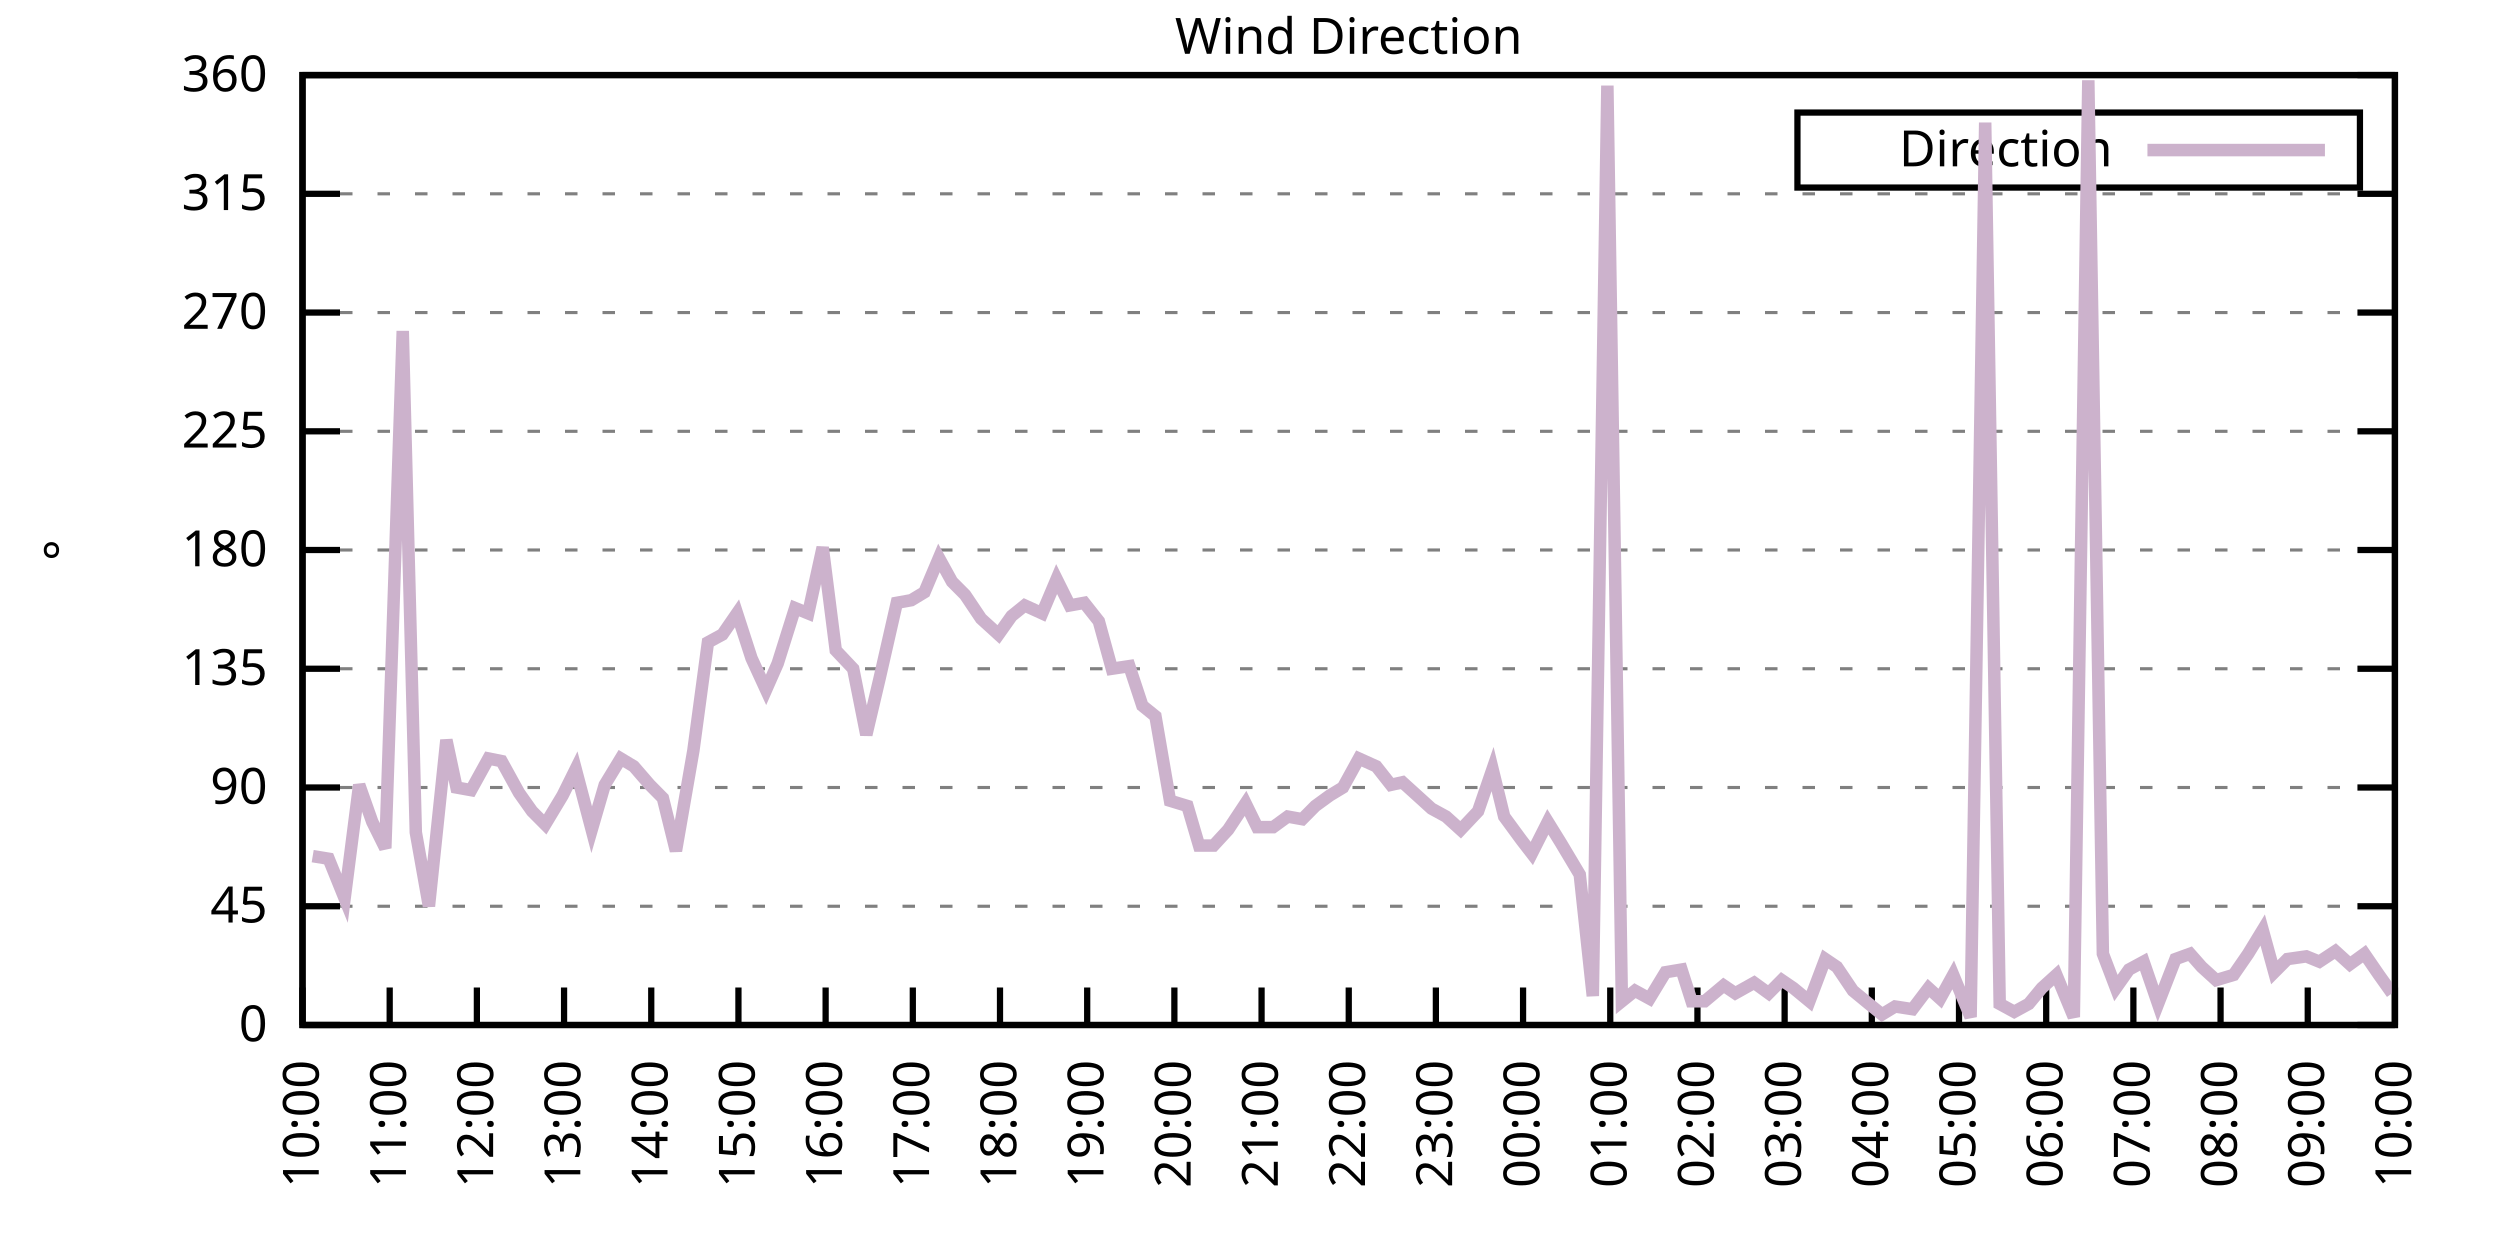
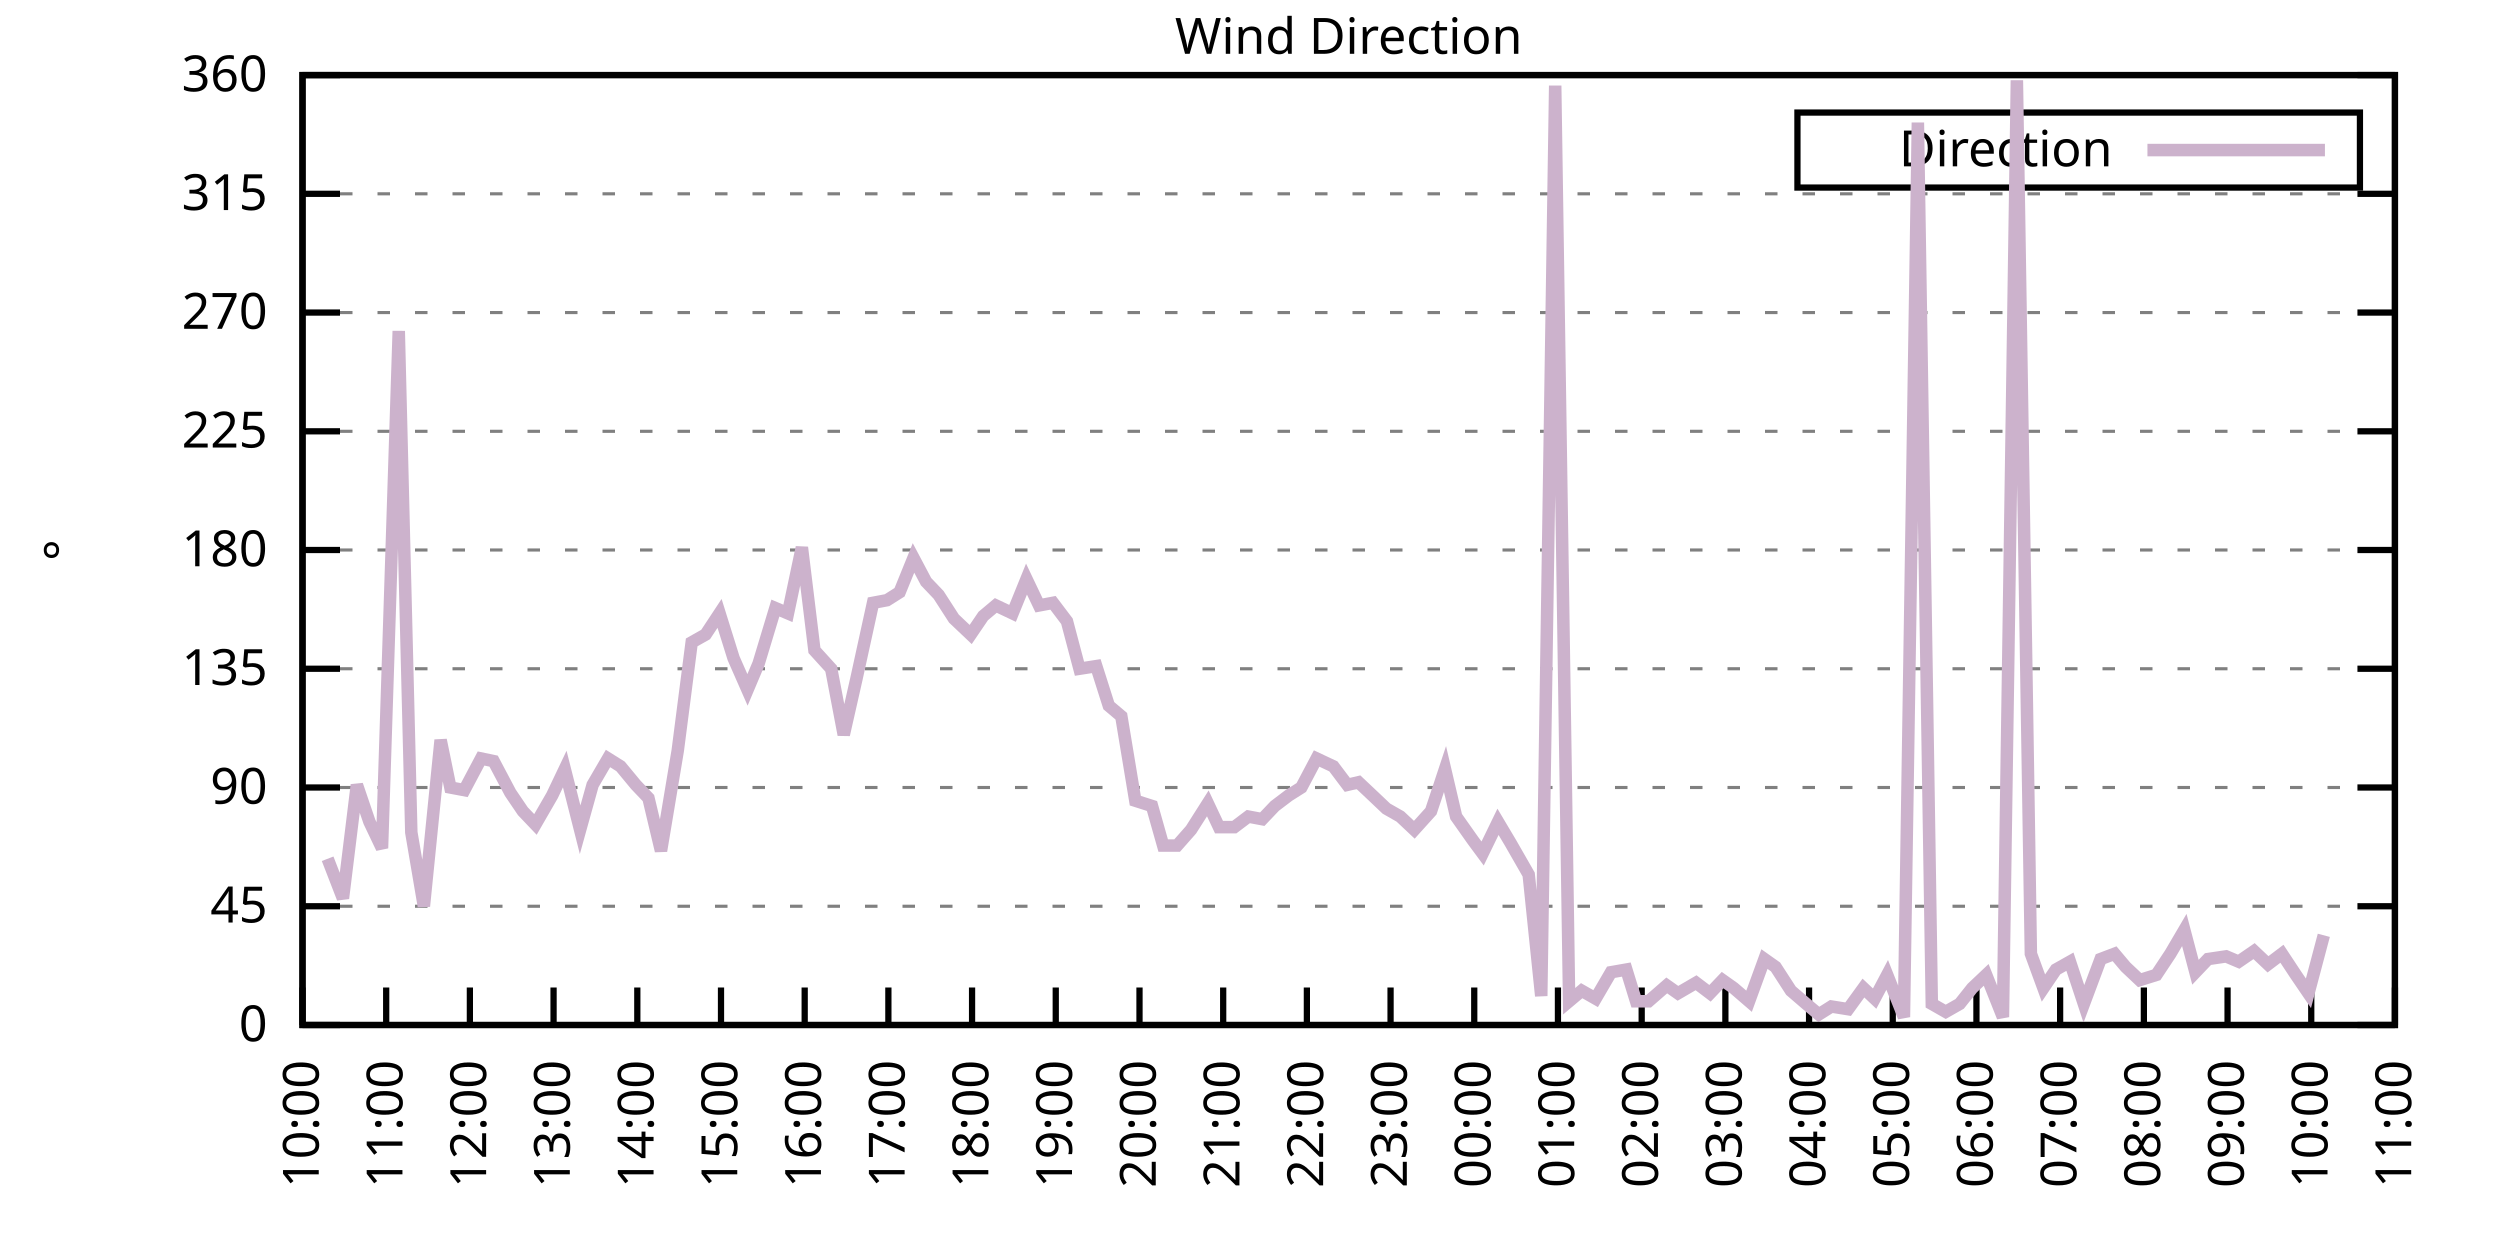
<svg xmlns="http://www.w3.org/2000/svg" xmlns:xlink="http://www.w3.org/1999/xlink" width="400" height="200" viewBox="0 0 400 200">
  <g id="gnuplot_canvas">
    <rect x="0" y="0" width="400" height="200" fill="none" />
    <defs>
      <circle id="gpDot" r="0.5" stroke-width="0.5" stroke="currentColor" />
      <path id="gpPt0" stroke-width="0.333" stroke="currentColor" d="M-1,0 h2 M0,-1 v2" />
      <path id="gpPt1" stroke-width="0.333" stroke="currentColor" d="M-1,-1 L1,1 M1,-1 L-1,1" />
      <path id="gpPt2" stroke-width="0.333" stroke="currentColor" d="M-1,0 L1,0 M0,-1 L0,1 M-1,-1 L1,1 M-1,1 L1,-1" />
      <rect id="gpPt3" stroke-width="0.333" stroke="currentColor" x="-1" y="-1" width="2" height="2" />
      <rect id="gpPt4" stroke-width="0.333" stroke="currentColor" fill="currentColor" x="-1" y="-1" width="2" height="2" />
      <circle id="gpPt5" stroke-width="0.333" stroke="currentColor" cx="0" cy="0" r="1" />
      <use xlink:href="#gpPt5" id="gpPt6" fill="currentColor" stroke="none" />
      <path id="gpPt7" stroke-width="0.333" stroke="currentColor" d="M0,-1.33 L-1.33,0.67 L1.33,0.67 z" />
      <use xlink:href="#gpPt7" id="gpPt8" fill="currentColor" stroke="none" />
      <use xlink:href="#gpPt7" id="gpPt9" stroke="currentColor" transform="rotate(180)" />
      <use xlink:href="#gpPt9" id="gpPt10" fill="currentColor" stroke="none" />
      <use xlink:href="#gpPt3" id="gpPt11" stroke="currentColor" transform="rotate(45)" />
      <use xlink:href="#gpPt11" id="gpPt12" fill="currentColor" stroke="none" />
      <path id="gpPt13" stroke-width="0.333" stroke="currentColor" d="M0,1.330 L1.265,0.411 L0.782,-1.067 L-0.782,-1.076 L-1.265,0.411 z" />
      <use xlink:href="#gpPt13" id="gpPt14" fill="currentColor" stroke="none" />
      <filter id="textbox" filterUnits="objectBoundingBox" x="0" y="0" height="1" width="1">
        <feFlood flood-color="white" flood-opacity="1" result="bgnd" />
        <feComposite in="SourceGraphic" in2="bgnd" operator="atop" />
      </filter>
      <filter id="greybox" filterUnits="objectBoundingBox" x="0" y="0" height="1" width="1">
        <feFlood flood-color="lightgrey" flood-opacity="1" result="grey" />
        <feComposite in="SourceGraphic" in2="grey" operator="atop" />
      </filter>
    </defs>
    <g fill="none" color="white" stroke="currentColor" stroke-width="1.00" stroke-linecap="butt" stroke-linejoin="miter">
</g>
    <g fill="none" color="black" stroke="currentColor" stroke-width="1.00" stroke-linecap="butt" stroke-linejoin="miter">
      <g stroke="none" shape-rendering="crispEdges">
        <polygon fill="rgb(255, 255, 255)" points="48.40,164.00 383.18,164.00 383.18,12.02 48.40,12.02 " />
      </g>
    </g>
    <g fill="none" color="black" stroke="currentColor" stroke-width="1.00" stroke-linecap="butt" stroke-linejoin="miter">
</g>
    <g fill="none" color="black" stroke="black" stroke-width="0.50" stroke-linecap="butt" stroke-linejoin="miter">
</g>
    <g fill="none" color="gray" stroke="currentColor" stroke-width="0.50" stroke-linecap="butt" stroke-linejoin="miter">
      <path stroke="gray" stroke-dasharray="2,4" class="gridline" d="M48.40,164.00 L383.19,164.00  " />
    </g>
    <g fill="none" color="gray" stroke="gray" stroke-width="1.00" stroke-linecap="butt" stroke-linejoin="miter">
</g>
    <g fill="none" color="black" stroke="currentColor" stroke-width="1.00" stroke-linecap="butt" stroke-linejoin="miter">
      <path stroke="black" d="M48.40,164.00 L54.40,164.00 M383.19,164.00 L377.19,164.00  " />
      <g transform="translate(42.80,166.60)" stroke="none" fill="black" font-family="Sans" font-size="8.00" text-anchor="end">
        <text>
          <tspan font-family="Sans"> 0</tspan>
        </text>
      </g>
    </g>
    <g fill="none" color="black" stroke="currentColor" stroke-width="1.00" stroke-linecap="butt" stroke-linejoin="miter">
</g>
    <g fill="none" color="black" stroke="black" stroke-width="0.50" stroke-linecap="butt" stroke-linejoin="miter">
</g>
    <g fill="none" color="gray" stroke="currentColor" stroke-width="0.50" stroke-linecap="butt" stroke-linejoin="miter">
      <path stroke="gray" stroke-dasharray="2,4" class="gridline" d="M48.40,145.00 L383.19,145.00  " />
    </g>
    <g fill="none" color="gray" stroke="gray" stroke-width="1.00" stroke-linecap="butt" stroke-linejoin="miter">
</g>
    <g fill="none" color="black" stroke="currentColor" stroke-width="1.00" stroke-linecap="butt" stroke-linejoin="miter">
      <path stroke="black" d="M48.40,145.00 L54.40,145.00 M383.19,145.00 L377.19,145.00  " />
      <g transform="translate(42.80,147.60)" stroke="none" fill="black" font-family="Sans" font-size="8.00" text-anchor="end">
        <text>
          <tspan font-family="Sans"> 45</tspan>
        </text>
      </g>
    </g>
    <g fill="none" color="black" stroke="currentColor" stroke-width="1.00" stroke-linecap="butt" stroke-linejoin="miter">
</g>
    <g fill="none" color="black" stroke="black" stroke-width="0.50" stroke-linecap="butt" stroke-linejoin="miter">
</g>
    <g fill="none" color="gray" stroke="currentColor" stroke-width="0.50" stroke-linecap="butt" stroke-linejoin="miter">
      <path stroke="gray" stroke-dasharray="2,4" class="gridline" d="M48.40,126.00 L383.19,126.00  " />
    </g>
    <g fill="none" color="gray" stroke="gray" stroke-width="1.00" stroke-linecap="butt" stroke-linejoin="miter">
</g>
    <g fill="none" color="black" stroke="currentColor" stroke-width="1.00" stroke-linecap="butt" stroke-linejoin="miter">
      <path stroke="black" d="M48.40,126.00 L54.40,126.00 M383.19,126.00 L377.19,126.00  " />
      <g transform="translate(42.80,128.60)" stroke="none" fill="black" font-family="Sans" font-size="8.00" text-anchor="end">
        <text>
          <tspan font-family="Sans"> 90</tspan>
        </text>
      </g>
    </g>
    <g fill="none" color="black" stroke="currentColor" stroke-width="1.00" stroke-linecap="butt" stroke-linejoin="miter">
</g>
    <g fill="none" color="black" stroke="black" stroke-width="0.50" stroke-linecap="butt" stroke-linejoin="miter">
</g>
    <g fill="none" color="gray" stroke="currentColor" stroke-width="0.50" stroke-linecap="butt" stroke-linejoin="miter">
      <path stroke="gray" stroke-dasharray="2,4" class="gridline" d="M48.40,107.00 L383.19,107.00  " />
    </g>
    <g fill="none" color="gray" stroke="gray" stroke-width="1.00" stroke-linecap="butt" stroke-linejoin="miter">
</g>
    <g fill="none" color="black" stroke="currentColor" stroke-width="1.00" stroke-linecap="butt" stroke-linejoin="miter">
      <path stroke="black" d="M48.40,107.00 L54.40,107.00 M383.19,107.00 L377.19,107.00  " />
      <g transform="translate(42.80,109.60)" stroke="none" fill="black" font-family="Sans" font-size="8.00" text-anchor="end">
        <text>
          <tspan font-family="Sans"> 135</tspan>
        </text>
      </g>
    </g>
    <g fill="none" color="black" stroke="currentColor" stroke-width="1.00" stroke-linecap="butt" stroke-linejoin="miter">
</g>
    <g fill="none" color="black" stroke="black" stroke-width="0.50" stroke-linecap="butt" stroke-linejoin="miter">
</g>
    <g fill="none" color="gray" stroke="currentColor" stroke-width="0.50" stroke-linecap="butt" stroke-linejoin="miter">
      <path stroke="gray" stroke-dasharray="2,4" class="gridline" d="M48.40,88.00 L383.19,88.00  " />
    </g>
    <g fill="none" color="gray" stroke="gray" stroke-width="1.00" stroke-linecap="butt" stroke-linejoin="miter">
</g>
    <g fill="none" color="black" stroke="currentColor" stroke-width="1.00" stroke-linecap="butt" stroke-linejoin="miter">
      <path stroke="black" d="M48.40,88.00 L54.40,88.00 M383.19,88.00 L377.19,88.00  " />
      <g transform="translate(42.80,90.60)" stroke="none" fill="black" font-family="Sans" font-size="8.00" text-anchor="end">
        <text>
          <tspan font-family="Sans"> 180</tspan>
        </text>
      </g>
    </g>
    <g fill="none" color="black" stroke="currentColor" stroke-width="1.00" stroke-linecap="butt" stroke-linejoin="miter">
</g>
    <g fill="none" color="black" stroke="black" stroke-width="0.50" stroke-linecap="butt" stroke-linejoin="miter">
</g>
    <g fill="none" color="gray" stroke="currentColor" stroke-width="0.50" stroke-linecap="butt" stroke-linejoin="miter">
      <path stroke="gray" stroke-dasharray="2,4" class="gridline" d="M48.40,69.01 L383.19,69.01  " />
    </g>
    <g fill="none" color="gray" stroke="gray" stroke-width="1.00" stroke-linecap="butt" stroke-linejoin="miter">
</g>
    <g fill="none" color="black" stroke="currentColor" stroke-width="1.00" stroke-linecap="butt" stroke-linejoin="miter">
      <path stroke="black" d="M48.40,69.01 L54.40,69.01 M383.19,69.01 L377.19,69.01  " />
      <g transform="translate(42.80,71.61)" stroke="none" fill="black" font-family="Sans" font-size="8.00" text-anchor="end">
        <text>
          <tspan font-family="Sans"> 225</tspan>
        </text>
      </g>
    </g>
    <g fill="none" color="black" stroke="currentColor" stroke-width="1.00" stroke-linecap="butt" stroke-linejoin="miter">
</g>
    <g fill="none" color="black" stroke="black" stroke-width="0.50" stroke-linecap="butt" stroke-linejoin="miter">
</g>
    <g fill="none" color="gray" stroke="currentColor" stroke-width="0.50" stroke-linecap="butt" stroke-linejoin="miter">
      <path stroke="gray" stroke-dasharray="2,4" class="gridline" d="M48.40,50.01 L383.19,50.01  " />
    </g>
    <g fill="none" color="gray" stroke="gray" stroke-width="1.00" stroke-linecap="butt" stroke-linejoin="miter">
</g>
    <g fill="none" color="black" stroke="currentColor" stroke-width="1.00" stroke-linecap="butt" stroke-linejoin="miter">
      <path stroke="black" d="M48.40,50.01 L54.40,50.01 M383.19,50.01 L377.19,50.01  " />
      <g transform="translate(42.80,52.61)" stroke="none" fill="black" font-family="Sans" font-size="8.00" text-anchor="end">
        <text>
          <tspan font-family="Sans"> 270</tspan>
        </text>
      </g>
    </g>
    <g fill="none" color="black" stroke="currentColor" stroke-width="1.00" stroke-linecap="butt" stroke-linejoin="miter">
</g>
    <g fill="none" color="black" stroke="black" stroke-width="0.50" stroke-linecap="butt" stroke-linejoin="miter">
</g>
    <g fill="none" color="gray" stroke="currentColor" stroke-width="0.50" stroke-linecap="butt" stroke-linejoin="miter">
      <path stroke="gray" stroke-dasharray="2,4" class="gridline" d="M48.40,31.01 L383.19,31.01  " />
    </g>
    <g fill="none" color="gray" stroke="gray" stroke-width="1.00" stroke-linecap="butt" stroke-linejoin="miter">
</g>
    <g fill="none" color="black" stroke="currentColor" stroke-width="1.00" stroke-linecap="butt" stroke-linejoin="miter">
      <path stroke="black" d="M48.40,31.01 L54.40,31.01 M383.19,31.01 L377.19,31.01  " />
      <g transform="translate(42.80,33.61)" stroke="none" fill="black" font-family="Sans" font-size="8.00" text-anchor="end">
        <text>
          <tspan font-family="Sans"> 315</tspan>
        </text>
      </g>
    </g>
    <g fill="none" color="black" stroke="currentColor" stroke-width="1.00" stroke-linecap="butt" stroke-linejoin="miter">
</g>
    <g fill="none" color="black" stroke="black" stroke-width="0.50" stroke-linecap="butt" stroke-linejoin="miter">
</g>
    <g fill="none" color="gray" stroke="currentColor" stroke-width="0.50" stroke-linecap="butt" stroke-linejoin="miter">
      <path stroke="gray" stroke-dasharray="2,4" class="gridline" d="M48.40,12.01 L383.19,12.01  " />
    </g>
    <g fill="none" color="gray" stroke="gray" stroke-width="1.00" stroke-linecap="butt" stroke-linejoin="miter">
</g>
    <g fill="none" color="black" stroke="currentColor" stroke-width="1.00" stroke-linecap="butt" stroke-linejoin="miter">
      <path stroke="black" d="M48.40,12.01 L54.40,12.01 M383.19,12.01 L377.19,12.01  " />
      <g transform="translate(42.80,14.61)" stroke="none" fill="black" font-family="Sans" font-size="8.00" text-anchor="end">
        <text>
          <tspan font-family="Sans"> 360</tspan>
        </text>
      </g>
    </g>
    <g fill="none" color="black" stroke="currentColor" stroke-width="1.00" stroke-linecap="butt" stroke-linejoin="miter">
      <path stroke="black" d="M48.40,164.00 L48.40,158.00  " />
      <g transform="translate(51.00,169.60) rotate(270.00)" stroke="none" fill="black" font-family="Sans" font-size="8.00" text-anchor="end">
        <text>
          <tspan font-family="Sans">10:00</tspan>
        </text>
      </g>
    </g>
    <g fill="none" color="black" stroke="currentColor" stroke-width="1.00" stroke-linecap="butt" stroke-linejoin="miter">
-       <path stroke="black" d="M62.35,164.00 L62.35,158.00  " />
-       <g transform="translate(64.95,169.60) rotate(270.00)" stroke="none" fill="black" font-family="Sans" font-size="8.00" text-anchor="end">
+       <path stroke="black" d="M61.79,164.00 L61.79,158.00  " />
+       <g transform="translate(64.39,169.60) rotate(270.00)" stroke="none" fill="black" font-family="Sans" font-size="8.00" text-anchor="end">
        <text>
          <tspan font-family="Sans">11:00</tspan>
        </text>
      </g>
    </g>
    <g fill="none" color="black" stroke="currentColor" stroke-width="1.00" stroke-linecap="butt" stroke-linejoin="miter">
-       <path stroke="black" d="M76.30,164.00 L76.30,158.00  " />
-       <g transform="translate(78.90,169.60) rotate(270.00)" stroke="none" fill="black" font-family="Sans" font-size="8.00" text-anchor="end">
+       <path stroke="black" d="M75.18,164.00 L75.18,158.00  " />
+       <g transform="translate(77.78,169.60) rotate(270.00)" stroke="none" fill="black" font-family="Sans" font-size="8.00" text-anchor="end">
        <text>
          <tspan font-family="Sans">12:00</tspan>
        </text>
      </g>
    </g>
    <g fill="none" color="black" stroke="currentColor" stroke-width="1.00" stroke-linecap="butt" stroke-linejoin="miter">
-       <path stroke="black" d="M90.25,164.00 L90.25,158.00  " />
-       <g transform="translate(92.85,169.60) rotate(270.00)" stroke="none" fill="black" font-family="Sans" font-size="8.00" text-anchor="end">
+       <path stroke="black" d="M88.57,164.00 L88.57,158.00  " />
+       <g transform="translate(91.17,169.60) rotate(270.00)" stroke="none" fill="black" font-family="Sans" font-size="8.00" text-anchor="end">
        <text>
          <tspan font-family="Sans">13:00</tspan>
        </text>
      </g>
    </g>
    <g fill="none" color="black" stroke="currentColor" stroke-width="1.00" stroke-linecap="butt" stroke-linejoin="miter">
-       <path stroke="black" d="M104.20,164.00 L104.20,158.00  " />
-       <g transform="translate(106.80,169.60) rotate(270.00)" stroke="none" fill="black" font-family="Sans" font-size="8.00" text-anchor="end">
+       <path stroke="black" d="M101.97,164.00 L101.97,158.00  " />
+       <g transform="translate(104.57,169.60) rotate(270.00)" stroke="none" fill="black" font-family="Sans" font-size="8.00" text-anchor="end">
        <text>
          <tspan font-family="Sans">14:00</tspan>
        </text>
      </g>
    </g>
    <g fill="none" color="black" stroke="currentColor" stroke-width="1.00" stroke-linecap="butt" stroke-linejoin="miter">
-       <path stroke="black" d="M118.15,164.00 L118.15,158.00  " />
-       <g transform="translate(120.75,169.60) rotate(270.00)" stroke="none" fill="black" font-family="Sans" font-size="8.00" text-anchor="end">
+       <path stroke="black" d="M115.36,164.00 L115.36,158.00  " />
+       <g transform="translate(117.96,169.60) rotate(270.00)" stroke="none" fill="black" font-family="Sans" font-size="8.00" text-anchor="end">
        <text>
          <tspan font-family="Sans">15:00</tspan>
        </text>
      </g>
    </g>
    <g fill="none" color="black" stroke="currentColor" stroke-width="1.00" stroke-linecap="butt" stroke-linejoin="miter">
-       <path stroke="black" d="M132.10,164.00 L132.10,158.00  " />
-       <g transform="translate(134.70,169.60) rotate(270.00)" stroke="none" fill="black" font-family="Sans" font-size="8.00" text-anchor="end">
+       <path stroke="black" d="M128.75,164.00 L128.75,158.00  " />
+       <g transform="translate(131.35,169.60) rotate(270.00)" stroke="none" fill="black" font-family="Sans" font-size="8.00" text-anchor="end">
        <text>
          <tspan font-family="Sans">16:00</tspan>
        </text>
      </g>
    </g>
    <g fill="none" color="black" stroke="currentColor" stroke-width="1.00" stroke-linecap="butt" stroke-linejoin="miter">
-       <path stroke="black" d="M146.05,164.00 L146.05,158.00  " />
-       <g transform="translate(148.65,169.60) rotate(270.00)" stroke="none" fill="black" font-family="Sans" font-size="8.00" text-anchor="end">
+       <path stroke="black" d="M142.14,164.00 L142.14,158.00  " />
+       <g transform="translate(144.74,169.60) rotate(270.00)" stroke="none" fill="black" font-family="Sans" font-size="8.00" text-anchor="end">
        <text>
          <tspan font-family="Sans">17:00</tspan>
        </text>
      </g>
    </g>
    <g fill="none" color="black" stroke="currentColor" stroke-width="1.00" stroke-linecap="butt" stroke-linejoin="miter">
-       <path stroke="black" d="M160.00,164.00 L160.00,158.00  " />
-       <g transform="translate(162.60,169.60) rotate(270.00)" stroke="none" fill="black" font-family="Sans" font-size="8.00" text-anchor="end">
+       <path stroke="black" d="M155.53,164.00 L155.53,158.00  " />
+       <g transform="translate(158.13,169.60) rotate(270.00)" stroke="none" fill="black" font-family="Sans" font-size="8.00" text-anchor="end">
        <text>
          <tspan font-family="Sans">18:00</tspan>
        </text>
      </g>
    </g>
    <g fill="none" color="black" stroke="currentColor" stroke-width="1.00" stroke-linecap="butt" stroke-linejoin="miter">
-       <path stroke="black" d="M173.95,164.00 L173.95,158.00  " />
-       <g transform="translate(176.55,169.60) rotate(270.00)" stroke="none" fill="black" font-family="Sans" font-size="8.00" text-anchor="end">
+       <path stroke="black" d="M168.92,164.00 L168.92,158.00  " />
+       <g transform="translate(171.52,169.60) rotate(270.00)" stroke="none" fill="black" font-family="Sans" font-size="8.00" text-anchor="end">
        <text>
          <tspan font-family="Sans">19:00</tspan>
        </text>
      </g>
    </g>
    <g fill="none" color="black" stroke="currentColor" stroke-width="1.00" stroke-linecap="butt" stroke-linejoin="miter">
-       <path stroke="black" d="M187.90,164.00 L187.90,158.00  " />
-       <g transform="translate(190.50,169.60) rotate(270.00)" stroke="none" fill="black" font-family="Sans" font-size="8.00" text-anchor="end">
+       <path stroke="black" d="M182.32,164.00 L182.32,158.00  " />
+       <g transform="translate(184.92,169.60) rotate(270.00)" stroke="none" fill="black" font-family="Sans" font-size="8.00" text-anchor="end">
        <text>
          <tspan font-family="Sans">20:00</tspan>
        </text>
      </g>
    </g>
    <g fill="none" color="black" stroke="currentColor" stroke-width="1.00" stroke-linecap="butt" stroke-linejoin="miter">
-       <path stroke="black" d="M201.85,164.00 L201.85,158.00  " />
-       <g transform="translate(204.45,169.60) rotate(270.00)" stroke="none" fill="black" font-family="Sans" font-size="8.00" text-anchor="end">
+       <path stroke="black" d="M195.71,164.00 L195.71,158.00  " />
+       <g transform="translate(198.31,169.60) rotate(270.00)" stroke="none" fill="black" font-family="Sans" font-size="8.00" text-anchor="end">
        <text>
          <tspan font-family="Sans">21:00</tspan>
        </text>
      </g>
    </g>
    <g fill="none" color="black" stroke="currentColor" stroke-width="1.00" stroke-linecap="butt" stroke-linejoin="miter">
-       <path stroke="black" d="M215.80,164.00 L215.80,158.00  " />
-       <g transform="translate(218.40,169.60) rotate(270.00)" stroke="none" fill="black" font-family="Sans" font-size="8.00" text-anchor="end">
+       <path stroke="black" d="M209.10,164.00 L209.10,158.00  " />
+       <g transform="translate(211.70,169.60) rotate(270.00)" stroke="none" fill="black" font-family="Sans" font-size="8.00" text-anchor="end">
        <text>
          <tspan font-family="Sans">22:00</tspan>
        </text>
      </g>
    </g>
    <g fill="none" color="black" stroke="currentColor" stroke-width="1.00" stroke-linecap="butt" stroke-linejoin="miter">
-       <path stroke="black" d="M229.74,164.00 L229.74,158.00  " />
-       <g transform="translate(232.34,169.60) rotate(270.00)" stroke="none" fill="black" font-family="Sans" font-size="8.00" text-anchor="end">
+       <path stroke="black" d="M222.49,164.00 L222.49,158.00  " />
+       <g transform="translate(225.09,169.60) rotate(270.00)" stroke="none" fill="black" font-family="Sans" font-size="8.00" text-anchor="end">
        <text>
          <tspan font-family="Sans">23:00</tspan>
        </text>
      </g>
    </g>
    <g fill="none" color="black" stroke="currentColor" stroke-width="1.00" stroke-linecap="butt" stroke-linejoin="miter">
-       <path stroke="black" d="M243.69,164.00 L243.69,158.00  " />
-       <g transform="translate(246.29,169.60) rotate(270.00)" stroke="none" fill="black" font-family="Sans" font-size="8.00" text-anchor="end">
+       <path stroke="black" d="M235.88,164.00 L235.88,158.00  " />
+       <g transform="translate(238.48,169.60) rotate(270.00)" stroke="none" fill="black" font-family="Sans" font-size="8.00" text-anchor="end">
        <text>
          <tspan font-family="Sans">00:00</tspan>
        </text>
      </g>
    </g>
    <g fill="none" color="black" stroke="currentColor" stroke-width="1.00" stroke-linecap="butt" stroke-linejoin="miter">
-       <path stroke="black" d="M257.64,164.00 L257.64,158.00  " />
-       <g transform="translate(260.24,169.60) rotate(270.00)" stroke="none" fill="black" font-family="Sans" font-size="8.00" text-anchor="end">
+       <path stroke="black" d="M249.27,164.00 L249.27,158.00  " />
+       <g transform="translate(251.87,169.60) rotate(270.00)" stroke="none" fill="black" font-family="Sans" font-size="8.00" text-anchor="end">
        <text>
          <tspan font-family="Sans">01:00</tspan>
        </text>
      </g>
    </g>
    <g fill="none" color="black" stroke="currentColor" stroke-width="1.00" stroke-linecap="butt" stroke-linejoin="miter">
-       <path stroke="black" d="M271.59,164.00 L271.59,158.00  " />
-       <g transform="translate(274.19,169.60) rotate(270.00)" stroke="none" fill="black" font-family="Sans" font-size="8.00" text-anchor="end">
+       <path stroke="black" d="M262.67,164.00 L262.67,158.00  " />
+       <g transform="translate(265.27,169.60) rotate(270.00)" stroke="none" fill="black" font-family="Sans" font-size="8.00" text-anchor="end">
        <text>
          <tspan font-family="Sans">02:00</tspan>
        </text>
      </g>
    </g>
    <g fill="none" color="black" stroke="currentColor" stroke-width="1.00" stroke-linecap="butt" stroke-linejoin="miter">
-       <path stroke="black" d="M285.54,164.00 L285.54,158.00  " />
-       <g transform="translate(288.14,169.60) rotate(270.00)" stroke="none" fill="black" font-family="Sans" font-size="8.00" text-anchor="end">
+       <path stroke="black" d="M276.06,164.00 L276.06,158.00  " />
+       <g transform="translate(278.66,169.60) rotate(270.00)" stroke="none" fill="black" font-family="Sans" font-size="8.00" text-anchor="end">
        <text>
          <tspan font-family="Sans">03:00</tspan>
        </text>
      </g>
    </g>
    <g fill="none" color="black" stroke="currentColor" stroke-width="1.00" stroke-linecap="butt" stroke-linejoin="miter">
-       <path stroke="black" d="M299.49,164.00 L299.49,158.00  " />
-       <g transform="translate(302.09,169.60) rotate(270.00)" stroke="none" fill="black" font-family="Sans" font-size="8.00" text-anchor="end">
+       <path stroke="black" d="M289.45,164.00 L289.45,158.00  " />
+       <g transform="translate(292.05,169.60) rotate(270.00)" stroke="none" fill="black" font-family="Sans" font-size="8.00" text-anchor="end">
        <text>
          <tspan font-family="Sans">04:00</tspan>
        </text>
      </g>
    </g>
    <g fill="none" color="black" stroke="currentColor" stroke-width="1.00" stroke-linecap="butt" stroke-linejoin="miter">
-       <path stroke="black" d="M313.44,164.00 L313.44,158.00  " />
-       <g transform="translate(316.04,169.60) rotate(270.00)" stroke="none" fill="black" font-family="Sans" font-size="8.00" text-anchor="end">
+       <path stroke="black" d="M302.84,164.00 L302.84,158.00  " />
+       <g transform="translate(305.44,169.60) rotate(270.00)" stroke="none" fill="black" font-family="Sans" font-size="8.00" text-anchor="end">
        <text>
          <tspan font-family="Sans">05:00</tspan>
        </text>
      </g>
    </g>
    <g fill="none" color="black" stroke="currentColor" stroke-width="1.00" stroke-linecap="butt" stroke-linejoin="miter">
-       <path stroke="black" d="M327.39,164.00 L327.39,158.00  " />
-       <g transform="translate(329.99,169.60) rotate(270.00)" stroke="none" fill="black" font-family="Sans" font-size="8.00" text-anchor="end">
+       <path stroke="black" d="M316.23,164.00 L316.23,158.00  " />
+       <g transform="translate(318.83,169.60) rotate(270.00)" stroke="none" fill="black" font-family="Sans" font-size="8.00" text-anchor="end">
        <text>
          <tspan font-family="Sans">06:00</tspan>
        </text>
      </g>
    </g>
    <g fill="none" color="black" stroke="currentColor" stroke-width="1.00" stroke-linecap="butt" stroke-linejoin="miter">
-       <path stroke="black" d="M341.34,164.00 L341.34,158.00  " />
-       <g transform="translate(343.94,169.60) rotate(270.00)" stroke="none" fill="black" font-family="Sans" font-size="8.00" text-anchor="end">
+       <path stroke="black" d="M329.62,164.00 L329.62,158.00  " />
+       <g transform="translate(332.22,169.60) rotate(270.00)" stroke="none" fill="black" font-family="Sans" font-size="8.00" text-anchor="end">
        <text>
          <tspan font-family="Sans">07:00</tspan>
        </text>
      </g>
    </g>
    <g fill="none" color="black" stroke="currentColor" stroke-width="1.00" stroke-linecap="butt" stroke-linejoin="miter">
-       <path stroke="black" d="M355.29,164.00 L355.29,158.00  " />
-       <g transform="translate(357.89,169.60) rotate(270.00)" stroke="none" fill="black" font-family="Sans" font-size="8.00" text-anchor="end">
+       <path stroke="black" d="M343.02,164.00 L343.02,158.00  " />
+       <g transform="translate(345.62,169.60) rotate(270.00)" stroke="none" fill="black" font-family="Sans" font-size="8.00" text-anchor="end">
        <text>
          <tspan font-family="Sans">08:00</tspan>
        </text>
      </g>
    </g>
    <g fill="none" color="black" stroke="currentColor" stroke-width="1.00" stroke-linecap="butt" stroke-linejoin="miter">
-       <path stroke="black" d="M369.24,164.00 L369.24,158.00  " />
-       <g transform="translate(371.84,169.60) rotate(270.00)" stroke="none" fill="black" font-family="Sans" font-size="8.00" text-anchor="end">
+       <path stroke="black" d="M356.41,164.00 L356.41,158.00  " />
+       <g transform="translate(359.01,169.60) rotate(270.00)" stroke="none" fill="black" font-family="Sans" font-size="8.00" text-anchor="end">
        <text>
          <tspan font-family="Sans">09:00</tspan>
+         </text>
+       </g>
+     </g>
+     <g fill="none" color="black" stroke="currentColor" stroke-width="1.00" stroke-linecap="butt" stroke-linejoin="miter">
+       <path stroke="black" d="M369.80,164.00 L369.80,158.00  " />
+       <g transform="translate(372.40,169.60) rotate(270.00)" stroke="none" fill="black" font-family="Sans" font-size="8.00" text-anchor="end">
+         <text>
+           <tspan font-family="Sans">10:00</tspan>
        </text>
      </g>
    </g>
    <g fill="none" color="black" stroke="currentColor" stroke-width="1.00" stroke-linecap="butt" stroke-linejoin="miter">
      <path stroke="black" d="M383.19,164.00 L383.19,158.00  " />
      <g transform="translate(385.79,169.60) rotate(270.00)" stroke="none" fill="black" font-family="Sans" font-size="8.00" text-anchor="end">
        <text>
-           <tspan font-family="Sans">10:00</tspan>
+           <tspan font-family="Sans">11:00</tspan>
        </text>
      </g>
    </g>
    <g fill="none" color="black" stroke="currentColor" stroke-width="1.00" stroke-linecap="butt" stroke-linejoin="miter">
</g>
    <g fill="none" color="black" stroke="currentColor" stroke-width="1.00" stroke-linecap="butt" stroke-linejoin="miter">
      <path stroke="black" d="M48.40,12.01 L48.40,164.00 L383.19,164.00 L383.19,12.01 L48.40,12.01 Z  " />
    </g>
    <g fill="none" color="black" stroke="currentColor" stroke-width="1.00" stroke-linecap="butt" stroke-linejoin="miter">
</g>
    <g fill="none" color="black" stroke="currentColor" stroke-width="1.00" stroke-linecap="butt" stroke-linejoin="miter">
      <path stroke="black" d="M287.59,30.01 L287.59,18.01 L377.59,18.01 L377.59,30.01 L287.59,30.01 Z  " />
    </g>
    <g id="Wind_direction_plot_1">
      <g fill="none" color="white" stroke="black" stroke-width="2.00" stroke-linecap="butt" stroke-linejoin="miter">
</g>
      <g fill="none" color="black" stroke="currentColor" stroke-width="2.00" stroke-linecap="butt" stroke-linejoin="miter">
        <g transform="translate(337.99,26.61)" stroke="none" fill="black" font-family="Sans" font-size="8.00" text-anchor="end">
          <text>
            <tspan font-family="Sans">Direction</tspan>
          </text>
        </g>
      </g>
      <g fill="none" color="black" stroke="currentColor" stroke-width="2.00" stroke-linecap="butt" stroke-linejoin="miter">
-         <path stroke="rgb(204, 178, 204)" d="M343.59,24.01 L371.99,24.01 M50.03,136.98 L52.58,137.40 L55.14,143.73 L57.47,125.58 L59.56,131.49 L61.65,135.71   L64.44,52.96 L66.53,133.18 L68.63,145.00 L71.42,118.40 L73.04,126.00 L75.37,126.42 L78.16,121.36 L80.25,121.78   L83.04,126.85 L85.13,129.80 L87.23,131.91 L90.02,127.27 L92.11,123.05 L94.67,132.76 L96.76,125.58 L99.32,121.36   L101.41,122.62 L103.97,125.58 L106.06,127.69 L108.15,136.14 L110.94,120.09 L113.27,102.78 L115.59,101.52 L117.92,98.14   L120.24,105.31 L122.57,110.38 L124.43,106.16 L127.22,97.29 L129.31,98.14 L131.63,87.58 L133.72,104.05 L136.51,107.00   L138.61,117.56 L140.70,108.69 L143.49,96.45 L145.81,96.03 L147.91,94.76 L150.23,89.27 L152.32,93.07 L154.42,95.18   L156.97,98.98 L159.76,101.52 L161.86,98.56 L163.95,96.87 L166.74,98.14 L169.06,92.65 L171.16,96.87 L173.48,96.45   L175.81,99.40 L177.90,107.00 L180.69,106.58 L182.78,112.91 L184.87,114.60 L187.20,128.11 L189.99,128.96 L191.85,135.29   L194.17,135.29 L196.50,132.76 L199.29,128.54 L201.15,132.34 L203.71,132.34 L206.03,130.65 L208.36,131.07 L210.45,128.96   L212.77,127.27 L214.87,126.00 L217.42,121.36 L220.21,122.62 L222.54,125.58 L224.40,125.16 L227.19,127.69 L229.05,129.38   L231.37,130.65 L233.70,132.76 L236.49,129.80 L238.81,123.05 L240.67,130.65 L243.46,134.45 L245.09,136.56 L247.65,131.49   L249.74,134.87 L252.76,139.93 L254.85,159.36 L257.18,13.70 L259.50,160.20 L261.60,158.51 L263.92,159.78 L266.48,155.56   L269.04,155.13 L270.66,160.20 L272.76,160.20 L275.78,157.67 L277.64,158.93 L280.66,157.24 L282.99,158.93 L285.08,156.82   L286.94,158.09 L289.50,160.20 L292.05,153.45 L293.91,154.71 L296.47,158.51 L299.03,160.62 L301.12,162.31 L303.21,161.04   L306.00,161.47 L308.56,158.09 L310.42,159.78 L312.51,155.98 L315.30,162.73 L317.63,19.61 L319.95,160.62 L322.28,161.89   L324.60,160.62 L326.69,158.09 L329.02,155.98 L331.81,162.73 L334.13,12.85 L336.46,152.60 L338.55,158.09 L340.64,155.13   L342.97,153.87 L345.29,160.62 L348.08,153.45 L350.41,152.60 L352.27,154.71 L354.59,156.82 L357.38,155.98 L359.71,152.60   L362.03,148.80 L363.89,155.56 L365.99,153.45 L369.01,153.02 L371.10,153.87 L373.66,152.18 L375.98,154.29 L378.31,152.60   L380.63,155.98 L382.73,158.93  " />
+         <path stroke="rgb(204, 178, 204)" d="M343.59,24.01 L371.99,24.01 M52.42,137.40 L54.87,143.73 L57.10,125.58 L59.11,131.49 L61.12,135.71 L63.80,52.96   L65.81,133.18 L67.82,145.00 L70.50,118.40 L72.06,126.00 L74.29,126.42 L76.97,121.36 L78.98,121.78 L81.66,126.85   L83.66,129.80 L85.67,131.91 L88.35,127.27 L90.36,123.05 L92.82,132.76 L94.82,125.58 L97.28,121.36 L99.29,122.62   L101.74,125.58 L103.75,127.69 L105.76,136.14 L108.44,120.09 L110.67,102.78 L112.90,101.52 L115.13,98.14 L117.37,105.31   L119.60,110.38 L121.38,106.16 L124.06,97.29 L126.07,98.14 L128.30,87.58 L130.31,104.05 L132.99,107.00 L135.00,117.56   L137.01,108.69 L139.69,96.45 L141.92,96.03 L143.93,94.76 L146.16,89.27 L148.17,93.07 L150.18,95.18 L152.63,98.98   L155.31,101.52 L157.32,98.56 L159.33,96.87 L162.01,98.14 L164.24,92.65 L166.25,96.87 L168.48,96.45 L170.71,99.40   L172.72,107.00 L175.40,106.58 L177.41,112.91 L179.41,114.60 L181.65,128.11 L184.32,128.96 L186.11,135.29 L188.34,135.29   L190.57,132.76 L193.25,128.54 L195.04,132.34 L197.49,132.34 L199.73,130.65 L201.96,131.07 L203.97,128.96 L206.20,127.27   L208.21,126.00 L210.66,121.36 L213.34,122.62 L215.57,125.58 L217.36,125.16 L220.04,127.69 L221.82,129.38 L224.05,130.65   L226.29,132.76 L228.96,129.80 L231.20,123.05 L232.98,130.65 L235.66,134.45 L237.22,136.56 L239.68,131.49 L241.69,134.87   L244.59,139.93 L246.60,159.36 L248.83,13.70 L251.06,160.20 L253.07,158.51 L255.30,159.78 L257.76,155.56 L260.21,155.13   L261.77,160.20 L263.78,160.20 L266.68,157.67 L268.47,158.93 L271.37,157.24 L273.60,158.93 L275.61,156.82 L277.40,158.09   L279.85,160.20 L282.31,153.45 L284.09,154.71 L286.55,158.51 L289.00,160.62 L291.01,162.31 L293.02,161.04 L295.70,161.47   L298.15,158.09 L299.94,159.78 L301.95,155.98 L304.63,162.73 L306.86,19.61 L309.09,160.62 L311.32,161.89 L313.55,160.62   L315.56,158.09 L317.79,155.98 L320.47,162.73 L322.70,12.85 L324.94,152.60 L326.95,158.09 L328.95,155.13 L331.19,153.87   L333.42,160.62 L336.10,153.45 L338.33,152.60 L340.11,154.71 L342.35,156.82 L345.02,155.98 L347.26,152.60 L349.49,148.80   L351.27,155.56 L353.28,153.45 L356.18,153.02 L358.19,153.87 L360.65,152.18 L362.88,154.29 L365.11,152.60 L367.34,155.98   L369.35,158.93 L371.81,149.65  " />
      </g>
    </g>
    <g fill="none" color="black" stroke="currentColor" stroke-width="2.00" stroke-linecap="butt" stroke-linejoin="miter">
</g>
    <g fill="none" color="black" stroke="black" stroke-width="1.00" stroke-linecap="butt" stroke-linejoin="miter">
</g>
    <g fill="none" color="black" stroke="currentColor" stroke-width="1.00" stroke-linecap="butt" stroke-linejoin="miter">
      <path stroke="black" d="M48.40,12.01 L48.40,164.00 L383.19,164.00 L383.19,12.01 L48.40,12.01 Z  " />
      <g transform="translate(12.80,88.01) rotate(270.00)" stroke="none" fill="black" font-family="Sans" font-size="8.00" text-anchor="middle">
        <text>
          <tspan font-family="Sans">°</tspan>
        </text>
      </g>
    </g>
    <g fill="none" color="black" stroke="currentColor" stroke-width="1.00" stroke-linecap="butt" stroke-linejoin="miter">
</g>
    <g fill="none" color="black" stroke="currentColor" stroke-width="1.00" stroke-linecap="butt" stroke-linejoin="miter">
      <g transform="translate(215.79,8.61)" stroke="none" fill="black" font-family="Sans" font-size="8.00" text-anchor="middle">
        <text>
          <tspan font-family="Sans">Wind Direction</tspan>
        </text>
      </g>
    </g>
    <g fill="none" color="black" stroke="currentColor" stroke-width="1.00" stroke-linecap="butt" stroke-linejoin="miter">
</g>
  </g>
</svg>
